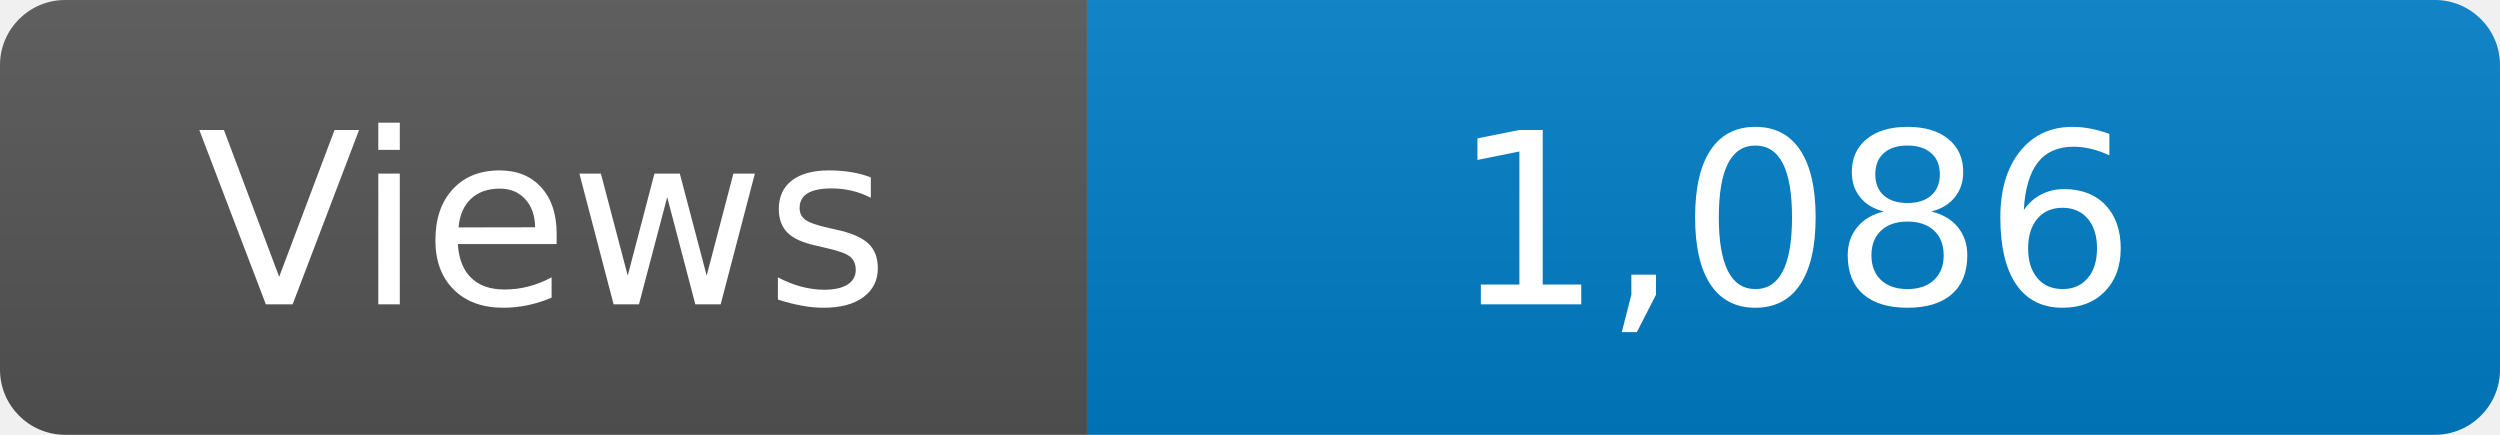
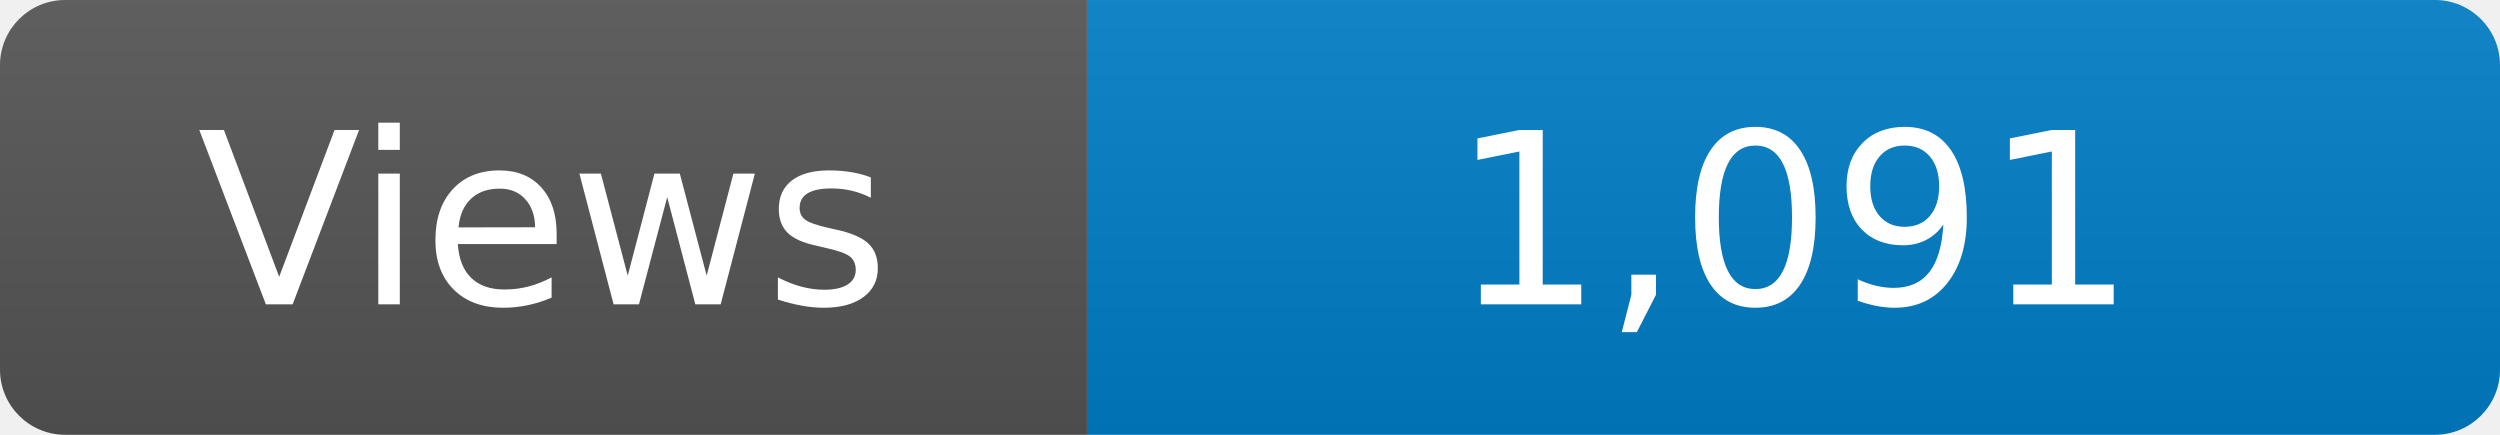
<svg xmlns="http://www.w3.org/2000/svg" width="115" height="20" role="img" aria-label="Maintained?: yes">
  <linearGradient id="s" x2="0" y2="100%">
    <stop offset="0" stop-color="#bbb" stop-opacity=".1" />
    <stop offset="1" stop-opacity=".1" />
  </linearGradient>
  <clipPath id="r">
    <rect width="115" height="20" rx="3" fill="#fff" />
  </clipPath>
  <g clip-path="url(#r)">
    <rect width="50" height="20" fill="#555" />
    <rect x="50" width="160" height="20" fill="#007ec6" />
    <rect width="115" height="20" fill="url(#s)" />
  </g>
  <g fill="#fff" text-anchor="middle" font-family="Verdana,Geneva,DejaVu Sans,sans-serif" font-size="110">
    <text x="250" y="140" transform="scale(.1)" fill="#fff">Views</text>
-     <text x="825" y="140" transform="scale(.1)" fill="#fff">1,086</text>
+     <text x="825" y="140" transform="scale(.1)" fill="#fff">1,091</text>
  </g>
</svg>
